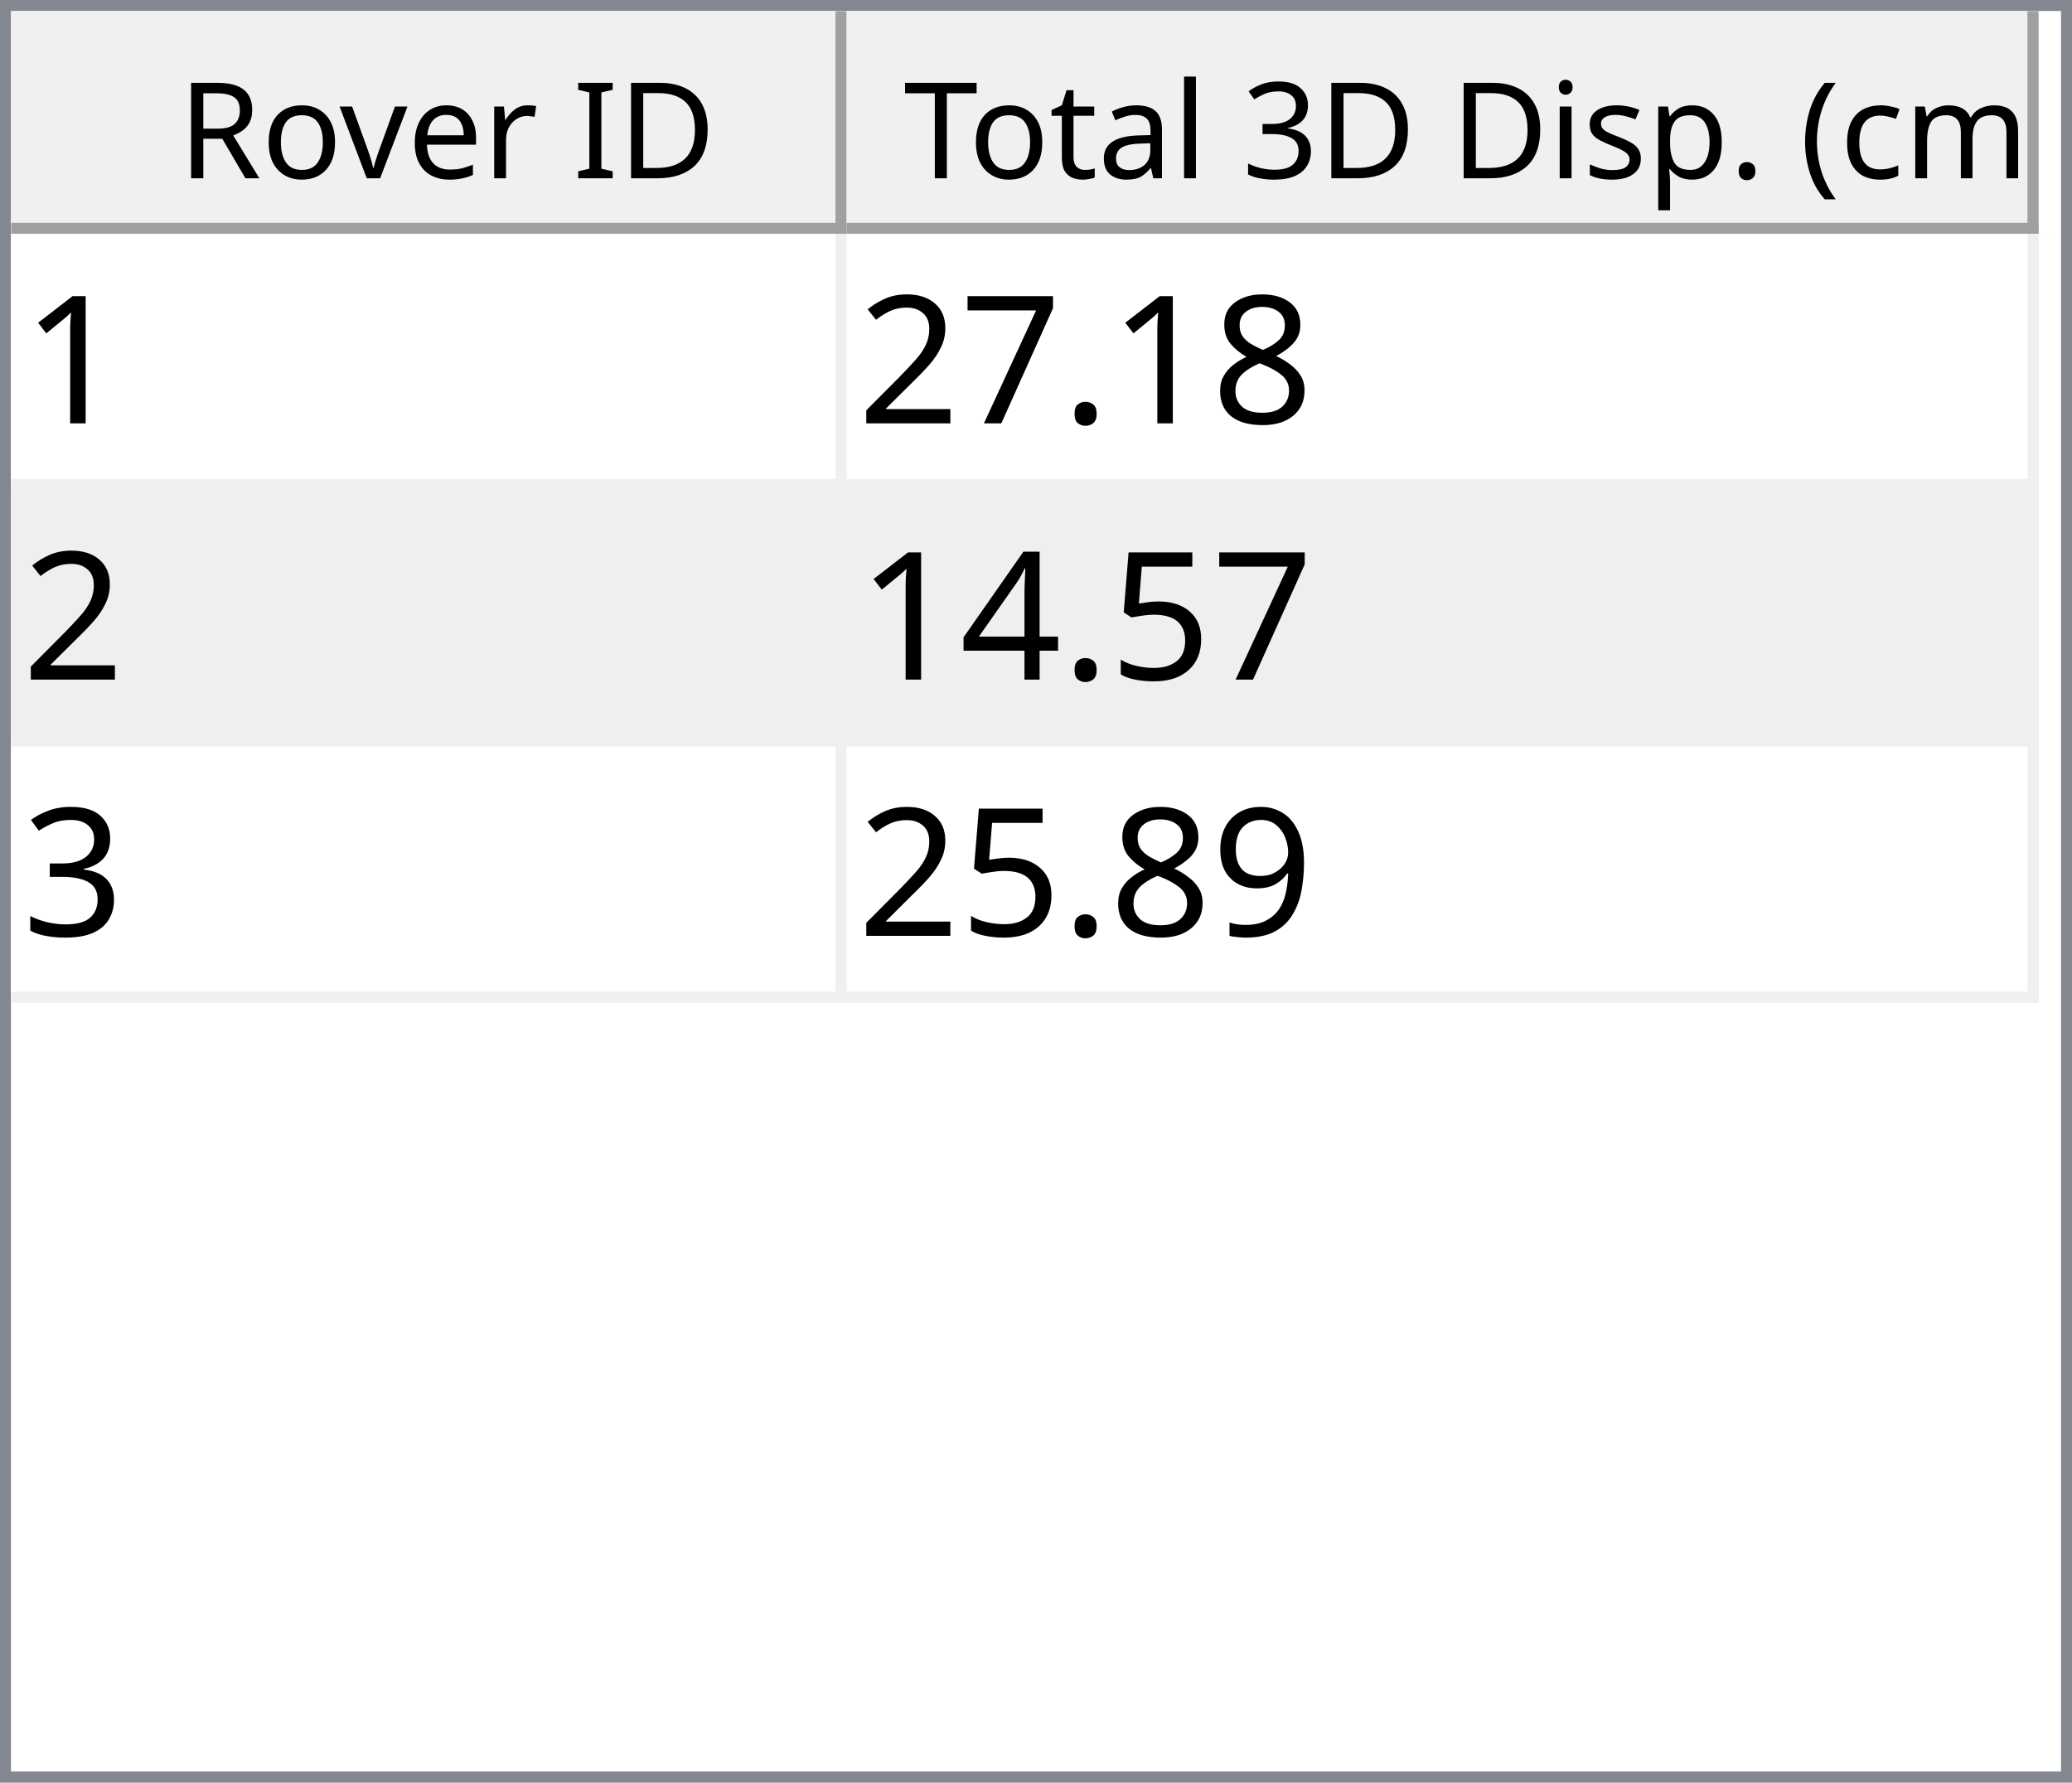
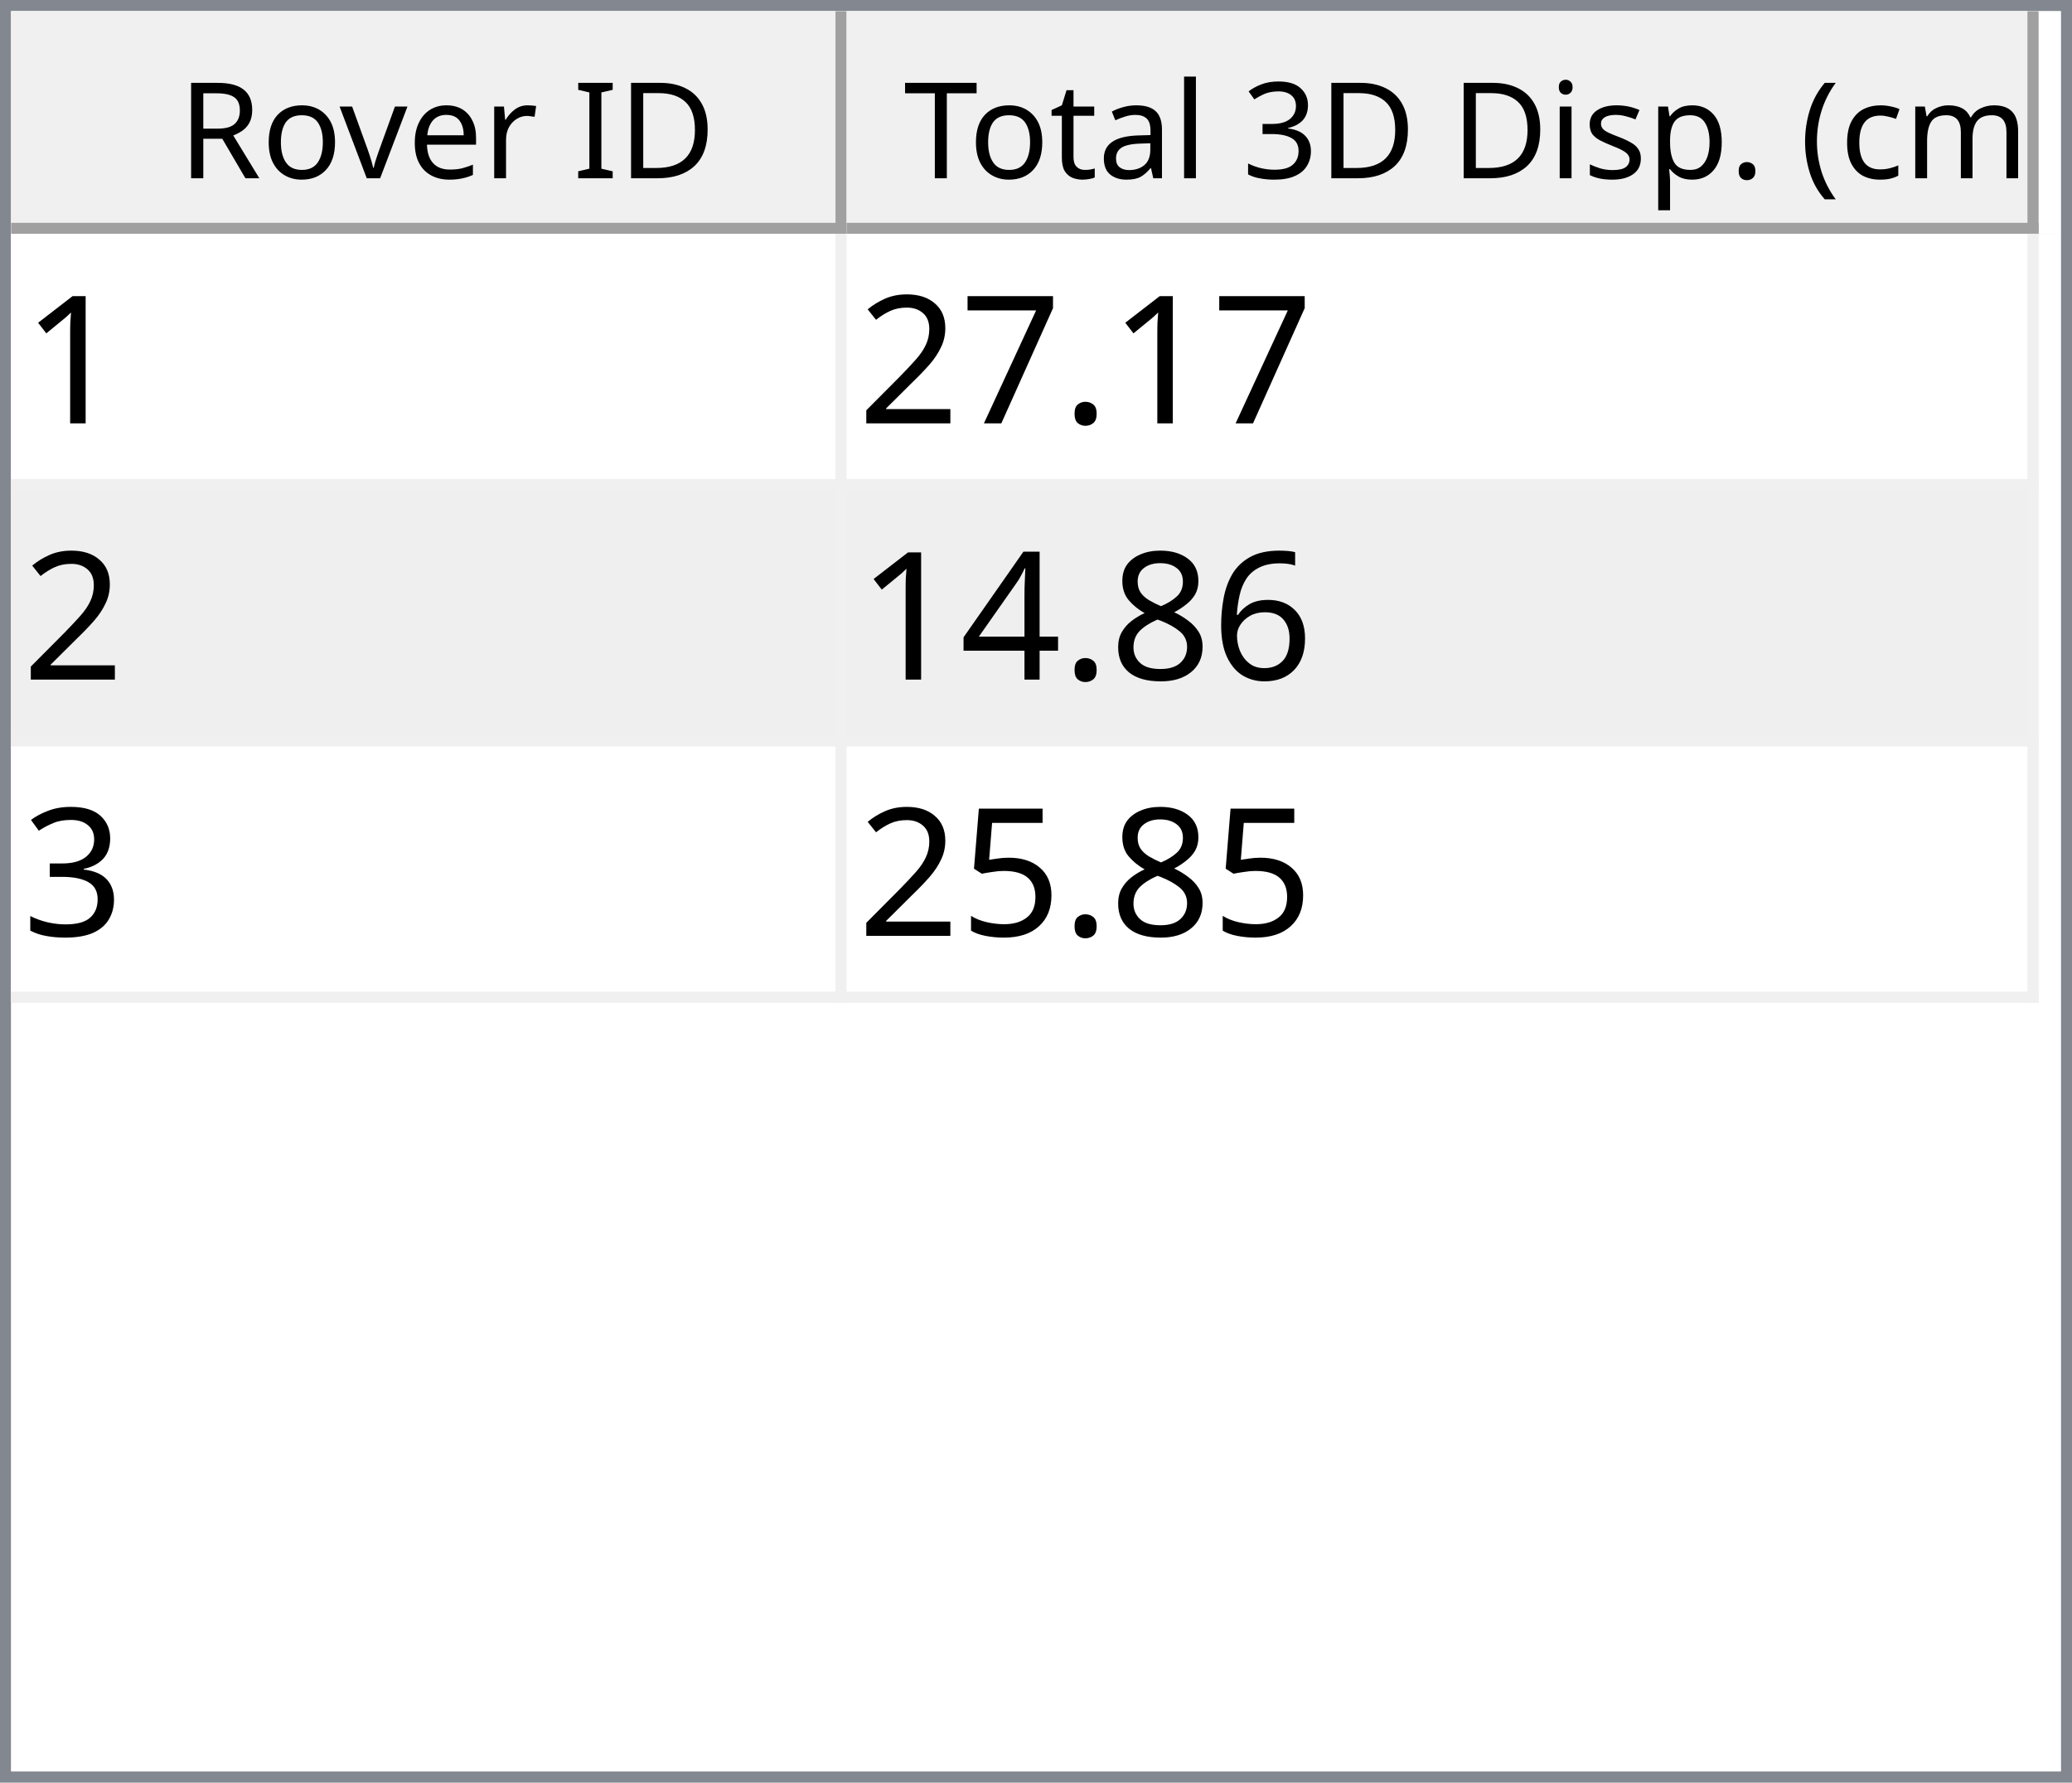
<svg xmlns="http://www.w3.org/2000/svg" style="fill-opacity:1; color-rendering:auto; color-interpolation:auto; text-rendering:auto; stroke:black; stroke-linecap:square; stroke-miterlimit:10; shape-rendering:auto; stroke-opacity:1; fill:black; stroke-dasharray:none; font-weight:normal; stroke-width:1; font-family:'Dialog'; font-style:normal; stroke-linejoin:miter; font-size:12px; stroke-dashoffset:0; image-rendering:auto;" width="186" height="160">
  <defs id="genericDefs" />
  <g>
    <defs id="defs1">
      <clipPath clipPathUnits="userSpaceOnUse" id="clipPath1">
        <path d="M0 0 L186 0 L186 160 L0 160 L0 0 Z" />
      </clipPath>
      <clipPath clipPathUnits="userSpaceOnUse" id="clipPath2">
        <path d="M0 0 L0 160 L186 160 L186 0 Z" />
      </clipPath>
      <clipPath clipPathUnits="userSpaceOnUse" id="clipPath3">
        <path d="M0 0 L0 20 L184 20 L184 0 Z" />
      </clipPath>
      <clipPath clipPathUnits="userSpaceOnUse" id="clipPath4">
        <path d="M0 0 L0 20 L75 20 L75 0 Z" />
      </clipPath>
      <clipPath clipPathUnits="userSpaceOnUse" id="clipPath5">
        <path d="M1 1 L1 19 L74 19 L74 1 Z" />
      </clipPath>
      <clipPath clipPathUnits="userSpaceOnUse" id="clipPath6">
        <path d="M0 0 L0 18 L73 18 L73 0 Z" />
      </clipPath>
      <clipPath clipPathUnits="userSpaceOnUse" id="clipPath7">
        <path d="M-0.5 -0.5 L-0.5 19.5 L74.5 19.5 L74.5 -0.5 Z" />
      </clipPath>
      <clipPath clipPathUnits="userSpaceOnUse" id="clipPath8">
        <path d="M0 0 L0 20 L107 20 L107 0 Z" />
      </clipPath>
      <clipPath clipPathUnits="userSpaceOnUse" id="clipPath9">
        <path d="M1 1 L1 19 L106 19 L106 1 Z" />
      </clipPath>
      <clipPath clipPathUnits="userSpaceOnUse" id="clipPath10">
        <path d="M0 0 L0 18 L105 18 L105 0 Z" />
      </clipPath>
      <clipPath clipPathUnits="userSpaceOnUse" id="clipPath11">
        <path d="M-0.5 -0.5 L-0.5 19.5 L106.5 19.5 L106.5 -0.5 Z" />
      </clipPath>
      <clipPath clipPathUnits="userSpaceOnUse" id="clipPath12">
        <path d="M0 0 L0 138 L184 138 L184 0 Z" />
      </clipPath>
      <clipPath clipPathUnits="userSpaceOnUse" id="clipPath13">
        <path d="M0 0 L0 69 L182 69 L182 0 Z" />
      </clipPath>
      <clipPath clipPathUnits="userSpaceOnUse" id="clipPath14">
        <path d="M-0.5 -0.5 L-0.5 68.5 L181.5 68.5 L181.5 -0.5 Z" />
      </clipPath>
      <clipPath clipPathUnits="userSpaceOnUse" id="clipPath15">
        <path d="M0 0 L0 22 L74 22 L74 0 Z" />
      </clipPath>
      <clipPath clipPathUnits="userSpaceOnUse" id="clipPath16">
        <path d="M0 0 L0 22 L106 22 L106 0 Z" />
      </clipPath>
      <font horiz-adv-x="64.551" id="font1">
        <font-face ascent="107.91" descent="25.098" units-per-em="100" style="font-style:normal; font-family:Segoe UI; font-weight:normal;" />
        <missing-glyph horiz-adv-x="64.551" d="M8.109 0 L8.109 68.266 L56.453 68.266 L56.453 0 L8.109 0 ZM15.328 7.234 L49.219 7.234 L49.219 61.031 L15.328 61.031 L15.328 7.234 Z" />
        <glyph unicode="D" horiz-adv-x="70.117" d="M9.188 0 L9.188 70.016 L28.516 70.016 Q65.531 70.016 65.531 35.891 Q65.531 19.672 55.25 9.836 Q44.969 0 27.734 0 L9.188 0 ZM17.391 62.594 L17.391 7.422 L27.828 7.422 Q41.609 7.422 49.273 14.797 Q56.938 22.172 56.938 35.688 Q56.938 62.594 28.328 62.594 L17.391 62.594 Z" />
        <glyph unicode="I" horiz-adv-x="26.611" d="M17.391 0 L9.188 0 L9.188 70.016 L17.391 70.016 L17.391 0 Z" />
        <glyph unicode=" " horiz-adv-x="27.393" d="" />
        <glyph unicode="r" horiz-adv-x="34.766" d="M34.188 41.891 Q32.078 43.5 28.125 43.5 Q23 43.5 19.555 38.672 Q16.109 33.844 16.109 25.484 L16.109 0 L8.109 0 L8.109 50 L16.109 50 L16.109 39.703 L16.312 39.703 Q18.016 44.969 21.531 47.922 Q25.047 50.875 29.391 50.875 Q32.516 50.875 34.188 50.203 L34.188 41.891 Z" />
        <glyph unicode="e" horiz-adv-x="52.295" d="M48.297 23 L12.984 23 Q13.188 14.656 17.484 10.109 Q21.781 5.562 29.297 5.562 Q37.75 5.562 44.828 11.141 L44.828 3.609 Q38.234 -1.172 27.391 -1.172 Q16.797 -1.172 10.742 5.641 Q4.688 12.453 4.688 24.812 Q4.688 36.469 11.305 43.82 Q17.922 51.172 27.734 51.172 Q37.547 51.172 42.922 44.828 Q48.297 38.484 48.297 27.203 L48.297 23 ZM40.094 29.781 Q40.047 36.719 36.75 40.578 Q33.453 44.438 27.594 44.438 Q21.922 44.438 17.969 40.383 Q14.016 36.328 13.094 29.781 L40.094 29.781 Z" />
        <glyph unicode="v" horiz-adv-x="47.9" d="M47.406 50 L27.484 0 L19.625 0 L0.688 50 L9.469 50 L22.172 13.672 Q23.578 9.672 23.922 6.688 L24.125 6.688 Q24.609 10.453 25.688 13.484 L38.969 50 L47.406 50 Z" />
        <glyph unicode="o" horiz-adv-x="58.594" d="M29 -1.172 Q17.922 -1.172 11.305 5.836 Q4.688 12.844 4.688 24.422 Q4.688 37.016 11.57 44.094 Q18.453 51.172 30.172 51.172 Q41.359 51.172 47.633 44.289 Q53.906 37.406 53.906 25.203 Q53.906 13.234 47.141 6.031 Q40.375 -1.172 29 -1.172 ZM29.594 44.438 Q21.875 44.438 17.383 39.188 Q12.891 33.938 12.891 24.703 Q12.891 15.828 17.43 10.695 Q21.969 5.562 29.594 5.562 Q37.359 5.562 41.531 10.594 Q45.703 15.625 45.703 24.906 Q45.703 34.281 41.531 39.359 Q37.359 44.438 29.594 44.438 Z" />
        <glyph unicode="R" horiz-adv-x="59.814" d="M59.375 0 L49.609 0 L37.891 19.625 Q36.281 22.359 34.766 24.289 Q33.25 26.219 31.664 27.438 Q30.078 28.656 28.25 29.219 Q26.422 29.781 24.125 29.781 L17.391 29.781 L17.391 0 L9.188 0 L9.188 70.016 L30.078 70.016 Q34.672 70.016 38.555 68.867 Q42.438 67.719 45.289 65.375 Q48.141 63.031 49.758 59.547 Q51.375 56.062 51.375 51.375 Q51.375 47.703 50.273 44.656 Q49.172 41.609 47.148 39.211 Q45.125 36.812 42.266 35.133 Q39.406 33.453 35.844 32.516 L35.844 32.328 Q37.594 31.547 38.891 30.547 Q40.188 29.547 41.359 28.18 Q42.531 26.812 43.68 25.078 Q44.828 23.344 46.234 21.047 L59.375 0 ZM17.391 62.594 L17.391 37.203 L28.516 37.203 Q31.594 37.203 34.203 38.133 Q36.812 39.062 38.719 40.797 Q40.625 42.531 41.703 45.047 Q42.781 47.562 42.781 50.688 Q42.781 56.297 39.141 59.445 Q35.5 62.594 28.609 62.594 L17.391 62.594 Z" />
        <glyph unicode=")" horiz-adv-x="30.176" d="M8.297 -15.922 L1.172 -15.922 Q16.406 2.344 16.406 26.812 Q16.406 51.469 1.078 70.016 L8.297 70.016 Q23.531 52.156 23.531 26.703 Q23.531 1.375 8.297 -15.922 Z" />
        <glyph unicode="m" horiz-adv-x="86.133" d="M79.109 0 L71.094 0 L71.094 28.719 Q71.094 37.016 68.531 40.727 Q65.969 44.438 59.906 44.438 Q54.781 44.438 51.195 39.75 Q47.609 35.062 47.609 28.516 L47.609 0 L39.594 0 L39.594 29.688 Q39.594 44.438 28.219 44.438 Q22.953 44.438 19.531 40.016 Q16.109 35.594 16.109 28.516 L16.109 0 L8.109 0 L8.109 50 L16.109 50 L16.109 42.094 L16.312 42.094 Q21.625 51.172 31.844 51.172 Q36.969 51.172 40.773 48.312 Q44.578 45.453 46 40.828 Q51.562 51.172 62.594 51.172 Q79.109 51.172 79.109 30.812 L79.109 0 Z" />
        <glyph unicode="c" horiz-adv-x="46.191" d="M42.188 2.297 Q36.422 -1.172 28.516 -1.172 Q17.828 -1.172 11.258 5.789 Q4.688 12.75 4.688 23.828 Q4.688 36.188 11.766 43.68 Q18.844 51.172 30.672 51.172 Q37.25 51.172 42.281 48.734 L42.281 40.531 Q36.719 44.438 30.375 44.438 Q22.703 44.438 17.797 38.945 Q12.891 33.453 12.891 24.516 Q12.891 15.719 17.508 10.641 Q22.125 5.562 29.891 5.562 Q36.422 5.562 42.188 9.906 L42.188 2.297 Z" />
        <glyph unicode="(" horiz-adv-x="30.176" d="M29.109 -15.922 L21.969 -15.922 Q6.844 1.375 6.844 26.703 Q6.844 52.156 21.969 70.016 L29.203 70.016 Q13.875 51.469 13.875 26.812 Q13.875 2.344 29.109 -15.922 Z" />
        <glyph unicode="." horiz-adv-x="21.68" d="M10.891 -1.078 Q8.641 -1.078 7.055 0.539 Q5.469 2.156 5.469 4.391 Q5.469 6.641 7.055 8.273 Q8.641 9.906 10.891 9.906 Q13.188 9.906 14.797 8.273 Q16.406 6.641 16.406 4.391 Q16.406 2.156 14.797 0.539 Q13.188 -1.078 10.891 -1.078 Z" />
        <glyph unicode="p" horiz-adv-x="58.789" d="M16.312 7.234 L16.109 7.234 L16.109 -23 L8.109 -23 L8.109 50 L16.109 50 L16.109 41.219 L16.312 41.219 Q22.219 51.172 33.594 51.172 Q43.266 51.172 48.688 44.461 Q54.109 37.75 54.109 26.469 Q54.109 13.922 48 6.375 Q41.891 -1.172 31.297 -1.172 Q21.578 -1.172 16.312 7.234 ZM16.109 27.391 L16.109 20.406 Q16.109 14.203 20.141 9.883 Q24.172 5.562 30.375 5.562 Q37.641 5.562 41.773 11.133 Q45.906 16.703 45.906 26.609 Q45.906 34.969 42.047 39.703 Q38.188 44.438 31.594 44.438 Q24.609 44.438 20.359 39.578 Q16.109 34.719 16.109 27.391 Z" />
        <glyph unicode="s" horiz-adv-x="42.432" d="M5.078 1.812 L5.078 10.406 Q11.625 5.562 19.484 5.562 Q30.031 5.562 30.031 12.594 Q30.031 14.594 29.125 15.992 Q28.219 17.391 26.68 18.461 Q25.141 19.531 23.07 20.383 Q21 21.234 18.609 22.172 Q15.281 23.484 12.766 24.828 Q10.25 26.172 8.57 27.859 Q6.891 29.547 6.031 31.695 Q5.172 33.844 5.172 36.719 Q5.172 40.234 6.789 42.945 Q8.406 45.656 11.086 47.484 Q13.766 49.312 17.211 50.242 Q20.656 51.172 24.312 51.172 Q30.812 51.172 35.938 48.922 L35.938 40.828 Q30.422 44.438 23.25 44.438 Q21 44.438 19.195 43.922 Q17.391 43.406 16.094 42.477 Q14.797 41.547 14.086 40.258 Q13.375 38.969 13.375 37.406 Q13.375 35.453 14.086 34.133 Q14.797 32.812 16.164 31.789 Q17.531 30.766 19.484 29.938 Q21.438 29.109 23.922 28.125 Q27.25 26.859 29.883 25.516 Q32.516 24.172 34.375 22.484 Q36.234 20.797 37.234 18.602 Q38.234 16.406 38.234 13.375 Q38.234 9.672 36.602 6.938 Q34.969 4.203 32.234 2.398 Q29.5 0.594 25.93 -0.289 Q22.359 -1.172 18.453 -1.172 Q10.75 -1.172 5.078 1.812 Z" />
        <glyph unicode="i" horiz-adv-x="24.219" d="M12.203 62.703 Q10.062 62.703 8.547 64.164 Q7.031 65.625 7.031 67.875 Q7.031 70.125 8.547 71.609 Q10.062 73.094 12.203 73.094 Q14.406 73.094 15.945 71.609 Q17.484 70.125 17.484 67.875 Q17.484 65.719 15.945 64.211 Q14.406 62.703 12.203 62.703 ZM16.109 0 L8.109 0 L8.109 50 L16.109 50 L16.109 0 Z" />
        <glyph unicode="3" horiz-adv-x="53.906" d="M46.531 19.828 Q46.531 15.094 44.75 11.211 Q42.969 7.328 39.719 4.57 Q36.469 1.812 31.93 0.297 Q27.391 -1.219 21.922 -1.219 Q11.922 -1.219 6 2.594 L6 11.188 Q13.094 5.609 22.219 5.609 Q25.875 5.609 28.828 6.539 Q31.781 7.469 33.906 9.227 Q36.031 10.984 37.18 13.477 Q38.328 15.969 38.328 19.094 Q38.328 32.812 18.797 32.812 L12.984 32.812 L12.984 39.594 L18.5 39.594 Q35.797 39.594 35.797 52.484 Q35.797 64.406 22.609 64.406 Q15.188 64.406 8.688 59.422 L8.688 67.188 Q15.375 71.188 24.609 71.188 Q29 71.188 32.57 69.969 Q36.141 68.75 38.68 66.555 Q41.219 64.359 42.609 61.281 Q44 58.203 44 54.5 Q44 40.672 30.031 36.719 L30.031 36.531 Q33.594 36.141 36.625 34.797 Q39.656 33.453 41.852 31.305 Q44.047 29.156 45.289 26.25 Q46.531 23.344 46.531 19.828 Z" />
        <glyph unicode="l" horiz-adv-x="24.219" d="M16.109 0 L8.109 0 L8.109 74.031 L16.109 74.031 L16.109 0 Z" />
        <glyph unicode="a" horiz-adv-x="50.879" d="M43.891 0 L35.891 0 L35.891 7.812 L35.688 7.812 Q30.469 -1.172 20.312 -1.172 Q12.844 -1.172 8.617 2.781 Q4.391 6.734 4.391 13.281 Q4.391 27.297 20.906 29.594 L35.891 31.688 Q35.891 44.438 25.594 44.438 Q16.547 44.438 9.281 38.281 L9.281 46.484 Q16.656 51.172 26.266 51.172 Q43.891 51.172 43.891 32.516 L43.891 0 ZM35.891 25.297 L23.828 23.641 Q18.266 22.859 15.43 20.875 Q12.594 18.891 12.594 13.875 Q12.594 10.203 15.211 7.883 Q17.828 5.562 22.172 5.562 Q28.125 5.562 32.008 9.742 Q35.891 13.922 35.891 20.312 L35.891 25.297 Z" />
        <glyph unicode="t" horiz-adv-x="33.887" d="M31.297 0.484 Q28.469 -1.078 23.828 -1.078 Q10.688 -1.078 10.688 13.578 L10.688 43.172 L2.094 43.172 L2.094 50 L10.688 50 L10.688 62.203 L18.703 64.797 L18.703 50 L31.297 50 L31.297 43.172 L18.703 43.172 L18.703 14.984 Q18.703 9.969 20.414 7.82 Q22.125 5.672 26.078 5.672 Q29.109 5.672 31.297 7.328 L31.297 0.484 Z" />
        <glyph unicode="T" horiz-adv-x="52.393" d="M50.594 62.594 L30.375 62.594 L30.375 0 L22.172 0 L22.172 62.594 L2 62.594 L2 70.016 L50.594 70.016 L50.594 62.594 Z" />
      </font>
      <font horiz-adv-x="75.0" id="font2">
        <font-face ascent="100.537" descent="21.973" units-per-em="100" style="font-style:normal; font-family:sans-serif; font-weight:normal;" />
        <missing-glyph horiz-adv-x="75.0" d="M12.5 0 L12.5 62.5 L62.5 62.5 L62.5 0 L12.5 0 ZM14.062 1.562 L60.938 1.562 L60.938 60.938 L14.062 60.938 L14.062 1.562 Z" />
        <glyph unicode="1" horiz-adv-x="55.615" d="M37.25 0 L28.469 0 L28.469 56 Q25.297 52.984 20.141 49.953 Q14.984 46.922 10.891 45.406 L10.891 53.906 Q18.266 57.375 23.781 62.305 Q29.297 67.234 31.594 71.875 L37.25 71.875 L37.25 0 Z" />
-         <glyph unicode="8" horiz-adv-x="55.615" d="M17.672 38.812 Q12.203 40.828 9.57 44.539 Q6.938 48.25 6.938 53.422 Q6.938 61.234 12.555 66.555 Q18.172 71.875 27.484 71.875 Q36.859 71.875 42.578 66.43 Q48.297 60.984 48.297 53.172 Q48.297 48.188 45.68 44.508 Q43.062 40.828 37.75 38.812 Q44.344 36.672 47.781 31.883 Q51.219 27.094 51.219 20.453 Q51.219 11.281 44.727 5.031 Q38.234 -1.219 27.641 -1.219 Q17.047 -1.219 10.547 5.055 Q4.047 11.328 4.047 20.703 Q4.047 27.688 7.594 32.398 Q11.141 37.109 17.672 38.812 ZM15.922 53.719 Q15.922 48.641 19.195 45.414 Q22.469 42.188 27.688 42.188 Q32.766 42.188 36.016 45.383 Q39.266 48.578 39.266 53.219 Q39.266 58.062 35.914 61.359 Q32.562 64.656 27.594 64.656 Q22.562 64.656 19.242 61.43 Q15.922 58.203 15.922 53.719 ZM13.094 20.656 Q13.094 16.891 14.875 13.375 Q16.656 9.859 20.172 7.93 Q23.688 6 27.734 6 Q34.031 6 38.133 10.055 Q42.234 14.109 42.234 20.359 Q42.234 26.703 38.016 30.859 Q33.797 35.016 27.438 35.016 Q21.234 35.016 17.164 30.914 Q13.094 26.812 13.094 20.656 Z" />
        <glyph unicode="." horiz-adv-x="27.783" d="M9.078 0 L9.078 10.016 L19.094 10.016 L19.094 0 L9.078 0 Z" />
        <glyph unicode="7" horiz-adv-x="55.615" d="M4.734 62.203 L4.734 70.656 L51.078 70.656 L51.078 63.812 Q44.234 56.547 37.523 44.484 Q30.812 32.422 27.156 19.672 Q24.516 10.688 23.781 0 L14.75 0 Q14.891 8.453 18.062 20.414 Q21.234 32.375 27.172 43.484 Q33.109 54.594 39.797 62.203 L4.734 62.203 Z" />
        <glyph unicode="2" horiz-adv-x="55.615" d="M50.344 8.453 L50.344 0 L3.031 0 Q2.938 3.172 4.047 6.109 Q5.859 10.938 9.836 15.625 Q13.812 20.312 21.344 26.469 Q33.016 36.031 37.117 41.625 Q41.219 47.219 41.219 52.203 Q41.219 57.422 37.477 61.008 Q33.734 64.594 27.734 64.594 Q21.391 64.594 17.578 60.789 Q13.766 56.984 13.719 50.25 L4.688 51.172 Q5.609 61.281 11.664 66.578 Q17.719 71.875 27.938 71.875 Q38.234 71.875 44.242 66.164 Q50.25 60.453 50.25 52 Q50.25 47.703 48.492 43.555 Q46.734 39.406 42.656 34.812 Q38.578 30.219 29.109 22.219 Q21.188 15.578 18.945 13.211 Q16.703 10.844 15.234 8.453 L50.344 8.453 Z" />
-         <glyph unicode="5" horiz-adv-x="55.615" d="M4.156 18.75 L13.375 19.531 Q14.406 12.797 18.141 9.398 Q21.875 6 27.156 6 Q33.5 6 37.891 10.789 Q42.281 15.578 42.281 23.484 Q42.281 31 38.062 35.352 Q33.844 39.703 27 39.703 Q22.75 39.703 19.336 37.773 Q15.922 35.844 13.969 32.766 L5.719 33.844 L12.641 70.609 L48.25 70.609 L48.25 62.203 L19.672 62.203 L15.828 42.969 Q22.266 47.469 29.344 47.469 Q38.719 47.469 45.164 40.969 Q51.609 34.469 51.609 24.266 Q51.609 14.547 45.953 7.469 Q39.062 -1.219 27.156 -1.219 Q17.391 -1.219 11.211 4.25 Q5.031 9.719 4.156 18.75 Z" />
+         <glyph unicode="6" horiz-adv-x="55.615" d="M49.75 54.047 L41.016 53.375 Q39.844 58.547 37.703 60.891 Q34.125 64.656 28.906 64.656 Q24.703 64.656 21.531 62.312 Q17.391 59.281 14.992 53.469 Q12.594 47.656 12.5 36.922 Q15.672 41.75 20.266 44.094 Q24.859 46.438 29.891 46.438 Q38.672 46.438 44.852 39.969 Q51.031 33.5 51.031 23.25 Q51.031 16.5 48.125 10.719 Q45.219 4.938 40.141 1.859 Q35.062 -1.219 28.609 -1.219 Q17.625 -1.219 10.695 6.859 Q3.766 14.938 3.766 33.5 Q3.766 54.25 11.422 63.672 Q18.109 71.875 29.438 71.875 Q37.891 71.875 43.289 67.141 Q48.688 62.406 49.75 54.047 ZM13.875 23.188 Q13.875 18.656 15.797 14.508 Q17.719 10.359 21.188 8.18 Q24.656 6 28.469 6 Q34.031 6 38.039 10.492 Q42.047 14.984 42.047 22.703 Q42.047 30.125 38.086 34.398 Q34.125 38.672 28.125 38.672 Q22.172 38.672 18.023 34.398 Q13.875 30.125 13.875 23.188 Z" />
+         <glyph unicode="8" horiz-adv-x="55.615" d="M17.672 38.812 Q12.203 40.828 9.57 44.539 Q6.938 48.25 6.938 53.422 Q6.938 61.234 12.555 66.555 Q18.172 71.875 27.484 71.875 Q36.859 71.875 42.578 66.43 Q48.297 60.984 48.297 53.172 Q48.297 48.188 45.68 44.508 Q43.062 40.828 37.75 38.812 Q44.344 36.672 47.781 31.883 Q51.219 27.094 51.219 20.453 Q51.219 11.281 44.727 5.031 Q38.234 -1.219 27.641 -1.219 Q17.047 -1.219 10.547 5.055 Q4.047 11.328 4.047 20.703 Q4.047 27.688 7.594 32.398 Q11.141 37.109 17.672 38.812 ZM15.922 53.719 Q15.922 48.641 19.195 45.414 Q22.469 42.188 27.688 42.188 Q32.766 42.188 36.016 45.383 Q39.266 48.578 39.266 53.219 Q39.266 58.062 35.914 61.359 Q32.562 64.656 27.594 64.656 Q22.562 64.656 19.242 61.43 Q15.922 58.203 15.922 53.719 ZM13.094 20.656 Q13.094 16.891 14.875 13.375 Q16.656 9.859 20.172 7.93 Q23.688 6 27.734 6 Q34.031 6 38.133 10.055 Q42.234 14.109 42.234 20.359 Q42.234 26.703 38.016 30.859 Q33.797 35.016 27.438 35.016 Q21.234 35.016 17.164 30.914 Q13.094 26.812 13.094 20.656 Z" />
        <glyph unicode="4" horiz-adv-x="55.615" d="M32.328 0 L32.328 17.141 L1.266 17.141 L1.266 25.203 L33.938 71.578 L41.109 71.578 L41.109 25.203 L50.781 25.203 L50.781 17.141 L41.109 17.141 L41.109 0 L32.328 0 ZM32.328 25.203 L32.328 57.469 L9.906 25.203 L32.328 25.203 Z" />
        <glyph unicode="3" horiz-adv-x="55.615" d="M4.203 18.891 L12.984 20.062 Q14.5 12.594 18.141 9.297 Q21.781 6 27 6 Q33.203 6 37.477 10.297 Q41.75 14.594 41.75 20.953 Q41.75 27 37.797 30.93 Q33.844 34.859 27.734 34.859 Q25.25 34.859 21.531 33.891 L22.516 41.609 Q23.391 41.5 23.922 41.5 Q29.547 41.5 34.039 44.43 Q38.531 47.359 38.531 53.469 Q38.531 58.297 35.258 61.477 Q31.984 64.656 26.812 64.656 Q21.688 64.656 18.266 61.43 Q14.844 58.203 13.875 51.766 L5.078 53.328 Q6.688 62.156 12.398 67.016 Q18.109 71.875 26.609 71.875 Q32.469 71.875 37.398 69.359 Q42.328 66.844 44.945 62.5 Q47.562 58.156 47.562 53.266 Q47.562 48.641 45.07 44.828 Q42.578 41.016 37.703 38.766 Q44.047 37.312 47.562 32.695 Q51.078 28.078 51.078 21.141 Q51.078 11.766 44.242 5.25 Q37.406 -1.266 26.953 -1.266 Q17.531 -1.266 11.305 4.352 Q5.078 9.969 4.203 18.891 Z" />
-         <glyph unicode="9" horiz-adv-x="55.615" d="M5.469 16.547 L13.922 17.328 Q14.984 11.375 18.016 8.688 Q21.047 6 25.781 6 Q29.828 6 32.883 7.859 Q35.938 9.719 37.891 12.82 Q39.844 15.922 41.164 21.195 Q42.484 26.469 42.484 31.938 Q42.484 32.516 42.438 33.688 Q39.797 29.5 35.234 26.883 Q30.672 24.266 25.344 24.266 Q16.453 24.266 10.305 30.711 Q4.156 37.156 4.156 47.703 Q4.156 58.594 10.578 65.234 Q17 71.875 26.656 71.875 Q33.641 71.875 39.43 68.117 Q45.219 64.359 48.219 57.398 Q51.219 50.438 51.219 37.25 Q51.219 23.531 48.242 15.406 Q45.266 7.281 39.383 3.031 Q33.5 -1.219 25.594 -1.219 Q17.188 -1.219 11.867 3.445 Q6.547 8.109 5.469 16.547 ZM41.453 48.141 Q41.453 55.719 37.43 60.156 Q33.406 64.594 27.734 64.594 Q21.875 64.594 17.531 59.812 Q13.188 55.031 13.188 47.406 Q13.188 40.578 17.312 36.305 Q21.438 32.031 27.484 32.031 Q33.594 32.031 37.523 36.305 Q41.453 40.578 41.453 48.141 Z" />
+         <glyph unicode="5" horiz-adv-x="55.615" d="M4.156 18.75 L13.375 19.531 Q14.406 12.797 18.141 9.398 Q21.875 6 27.156 6 Q33.5 6 37.891 10.789 Q42.281 15.578 42.281 23.484 Q42.281 31 38.062 35.352 Q33.844 39.703 27 39.703 Q22.75 39.703 19.336 37.773 Q15.922 35.844 13.969 32.766 L5.719 33.844 L12.641 70.609 L48.25 70.609 L48.25 62.203 L19.672 62.203 L15.828 42.969 Q22.266 47.469 29.344 47.469 Q38.719 47.469 45.164 40.969 Q51.609 34.469 51.609 24.266 Q51.609 14.547 45.953 7.469 Q39.062 -1.219 27.156 -1.219 Q17.391 -1.219 11.211 4.25 Q5.031 9.719 4.156 18.75 Z" />
      </font>
    </defs>
    <g style="fill:white; stroke:white;">
      <rect x="0" y="0" width="186" style="clip-path:url(#clipPath1); stroke:none;" height="160" />
    </g>
    <g style="fill:white; text-rendering:optimizeSpeed; color-rendering:optimizeSpeed; image-rendering:optimizeSpeed; shape-rendering:crispEdges; stroke:white; color-interpolation:sRGB;">
      <rect x="0" width="186" height="160" y="0" style="stroke:none;" />
      <path style="stroke:none;" d="M0 160 L186 160 L186 0 L0 0 Z" />
    </g>
    <g style="fill:rgb(240,240,240); font-family:'Segoe UI'; stroke:rgb(240,240,240);">
      <rect x="0" y="0" width="186" style="clip-path:url(#clipPath2); stroke:none;" height="160" />
    </g>
    <g style="fill:rgb(130,135,144); font-family:'Segoe UI'; stroke:rgb(130,135,144);">
      <path d="M0 0 L186 0 L186 160 L0 160 L0 0 ZM1 1 L185 1 L185 159 L1 159 L1 1 Z" style="fill-rule:evenodd; clip-path:url(#clipPath2); stroke:none;" />
    </g>
    <g style="fill:white; font-family:'Segoe UI'; stroke:white;" transform="translate(1,1)">
      <rect x="0" y="0" width="184" style="clip-path:url(#clipPath3); stroke:none;" height="20" />
    </g>
    <g style="fill:rgb(240,240,240); font-family:'Segoe UI'; stroke:rgb(240,240,240);" transform="translate(1,1)">
      <rect x="0" y="0" width="75" style="clip-path:url(#clipPath4); stroke:none;" height="20" />
    </g>
    <g style="font-family:'Segoe UI';" transform="translate(2,2)">
      <text x="14" xml:space="preserve" y="14" style="clip-path:url(#clipPath6); stroke:none;">Rover ID</text>
    </g>
    <g style="fill:rgb(160,160,160); font-family:'Segoe UI'; stroke:rgb(160,160,160); stroke-linejoin:bevel;" transform="translate(1.5,1.5)">
      <line x1="74" x2="74" y1="0" style="fill:none; clip-path:url(#clipPath7);" y2="19" />
    </g>
    <g style="fill:rgb(160,160,160); font-family:'Segoe UI'; stroke:rgb(160,160,160); stroke-linejoin:bevel;" transform="matrix(1,0,0,1,1,1) translate(0.5,0.5)">
      <line x1="0" x2="74" y1="19" style="fill:none; clip-path:url(#clipPath7);" y2="19" />
    </g>
    <g style="fill:rgb(240,240,240); font-family:'Segoe UI'; stroke:rgb(240,240,240);" transform="translate(76,1)">
      <rect x="0" y="0" width="107" style="clip-path:url(#clipPath8); stroke:none;" height="20" />
    </g>
    <g style="font-family:'Segoe UI';" transform="translate(77,2)">
      <text x="1" xml:space="preserve" y="14" style="clip-path:url(#clipPath10); stroke:none;"> Total 3D Disp. (cm)</text>
    </g>
    <g style="fill:rgb(160,160,160); font-family:'Segoe UI'; stroke:rgb(160,160,160); stroke-linejoin:bevel;" transform="translate(76.5,1.5)">
      <line x1="106" x2="106" y1="0" style="fill:none; clip-path:url(#clipPath11);" y2="19" />
    </g>
    <g style="fill:rgb(160,160,160); font-family:'Segoe UI'; stroke:rgb(160,160,160); stroke-linejoin:bevel;" transform="matrix(1,0,0,1,76,1) translate(0.5,0.5)">
      <line x1="0" x2="106" y1="19" style="fill:none; clip-path:url(#clipPath11);" y2="19" />
    </g>
    <g style="fill:white; font-family:'Segoe UI'; stroke:white;" transform="translate(1,21)">
      <rect x="0" y="0" width="184" style="clip-path:url(#clipPath12); stroke:none;" height="138" />
    </g>
    <g style="fill:rgb(240,240,240); font-size:16px; font-family:sans-serif; stroke:rgb(240,240,240);" transform="translate(1,21)">
      <rect x="0" y="0" width="182" style="clip-path:url(#clipPath13); stroke:none;" height="69" />
      <line transform="translate(0.5,0.5)" x1="0" x2="181" y1="22" style="clip-path:url(#clipPath14); fill:none; stroke-linejoin:bevel;" y2="22" />
    </g>
    <g transform="matrix(1,0,0,1,1,21) translate(0.5,0.5)" style="fill:rgb(240,240,240); font-size:16px; font-family:sans-serif; stroke:rgb(240,240,240); stroke-linejoin:bevel;">
      <line x1="0" x2="181" y1="45" style="fill:none; clip-path:url(#clipPath14);" y2="45" />
    </g>
    <g transform="matrix(1,0,0,1,1,21) translate(0.5,0.5)" style="fill:rgb(240,240,240); font-size:16px; font-family:sans-serif; stroke:rgb(240,240,240); stroke-linejoin:bevel;">
      <line x1="0" x2="181" y1="68" style="fill:none; clip-path:url(#clipPath14);" y2="68" />
    </g>
    <g transform="matrix(1,0,0,1,1,21) translate(0.5,0.5)" style="fill:rgb(240,240,240); font-size:16px; font-family:sans-serif; stroke:rgb(240,240,240); stroke-linejoin:bevel;">
      <line x1="74" x2="74" y1="0" style="fill:none; clip-path:url(#clipPath14);" y2="68" />
    </g>
    <g transform="matrix(1,0,0,1,1,21) translate(0.5,0.5)" style="fill:rgb(240,240,240); font-size:16px; font-family:sans-serif; stroke:rgb(240,240,240); stroke-linejoin:bevel;">
      <line x1="181" x2="181" y1="0" style="fill:none; clip-path:url(#clipPath14);" y2="68" />
    </g>
    <g style="fill:white; font-size:16px; font-family:sans-serif; stroke:white;" transform="matrix(1,0,0,1,1,21)">
      <rect x="0" y="0" width="74" style="clip-path:url(#clipPath15); stroke:none;" height="22" />
      <text x="1" y="17" style="fill:black; clip-path:url(#clipPath15); stroke:none;" xml:space="preserve">1</text>
    </g>
    <g style="fill:white; font-size:16px; font-family:sans-serif; stroke:white;" transform="matrix(1,0,0,1,1,21) translate(75,0)">
      <rect x="0" y="0" width="106" style="clip-path:url(#clipPath16); stroke:none;" height="22" />
-       <text x="1" y="17" style="fill:black; clip-path:url(#clipPath16); stroke:none;" xml:space="preserve">27.18</text>
+       <text x="1" y="17" style="fill:black; clip-path:url(#clipPath16); stroke:none;" xml:space="preserve">27.17</text>
    </g>
    <g style="fill:rgb(239,239,239); font-size:16px; font-family:sans-serif; stroke:rgb(239,239,239);" transform="matrix(1,0,0,1,1,21) translate(0,23)">
      <rect x="0" y="0" width="74" style="clip-path:url(#clipPath15); stroke:none;" height="22" />
      <text x="1" y="17" style="fill:black; clip-path:url(#clipPath15); stroke:none;" xml:space="preserve">2</text>
    </g>
    <g style="fill:rgb(239,239,239); font-size:16px; font-family:sans-serif; stroke:rgb(239,239,239);" transform="matrix(1,0,0,1,1,21) translate(75,23)">
      <rect x="0" y="0" width="106" style="clip-path:url(#clipPath16); stroke:none;" height="22" />
-       <text x="1" y="17" style="fill:black; clip-path:url(#clipPath16); stroke:none;" xml:space="preserve">14.57</text>
+       <text x="1" y="17" style="fill:black; clip-path:url(#clipPath16); stroke:none;" xml:space="preserve">14.86</text>
    </g>
    <g style="fill:white; font-size:16px; font-family:sans-serif; stroke:white;" transform="matrix(1,0,0,1,1,21) translate(0,46)">
      <rect x="0" y="0" width="74" style="clip-path:url(#clipPath15); stroke:none;" height="22" />
      <text x="1" y="17" style="fill:black; clip-path:url(#clipPath15); stroke:none;" xml:space="preserve">3</text>
    </g>
    <g style="fill:white; font-size:16px; font-family:sans-serif; stroke:white;" transform="matrix(1,0,0,1,1,21) translate(75,46)">
      <rect x="0" y="0" width="106" style="clip-path:url(#clipPath16); stroke:none;" height="22" />
-       <text x="1" y="17" style="fill:black; clip-path:url(#clipPath16); stroke:none;" xml:space="preserve">25.89</text>
+       <text x="1" y="17" style="fill:black; clip-path:url(#clipPath16); stroke:none;" xml:space="preserve">25.85</text>
    </g>
  </g>
</svg>
